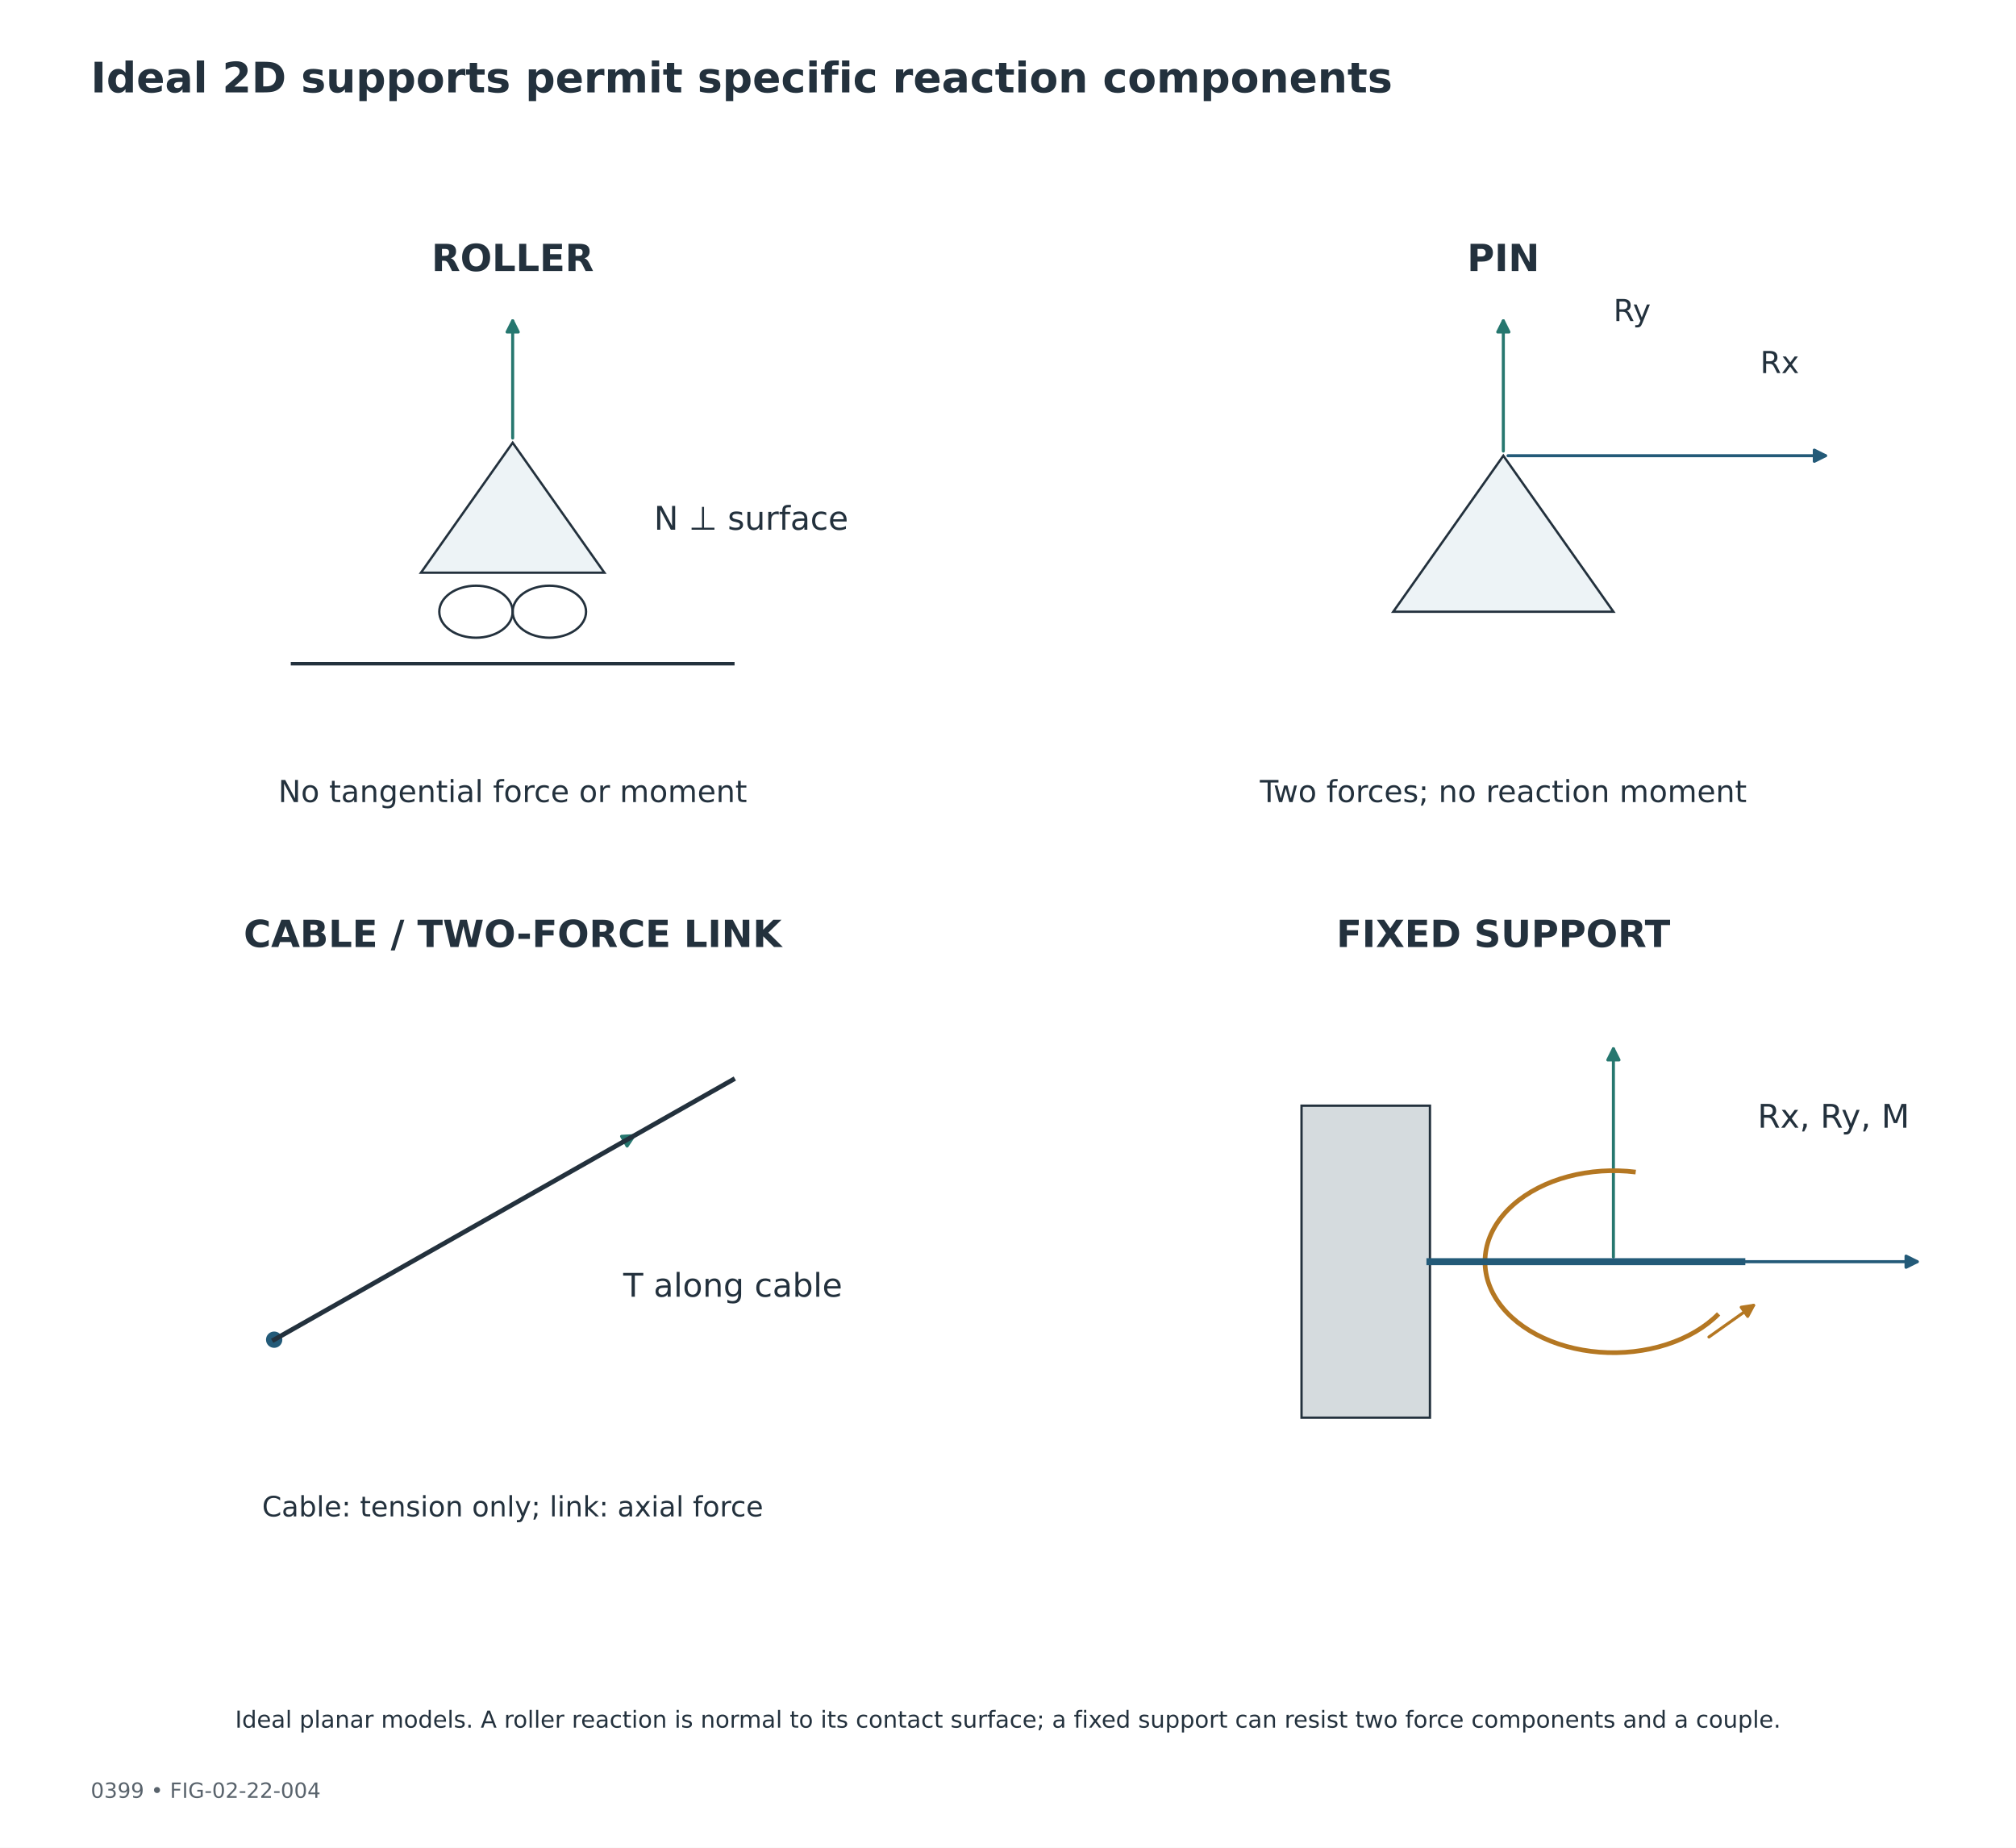
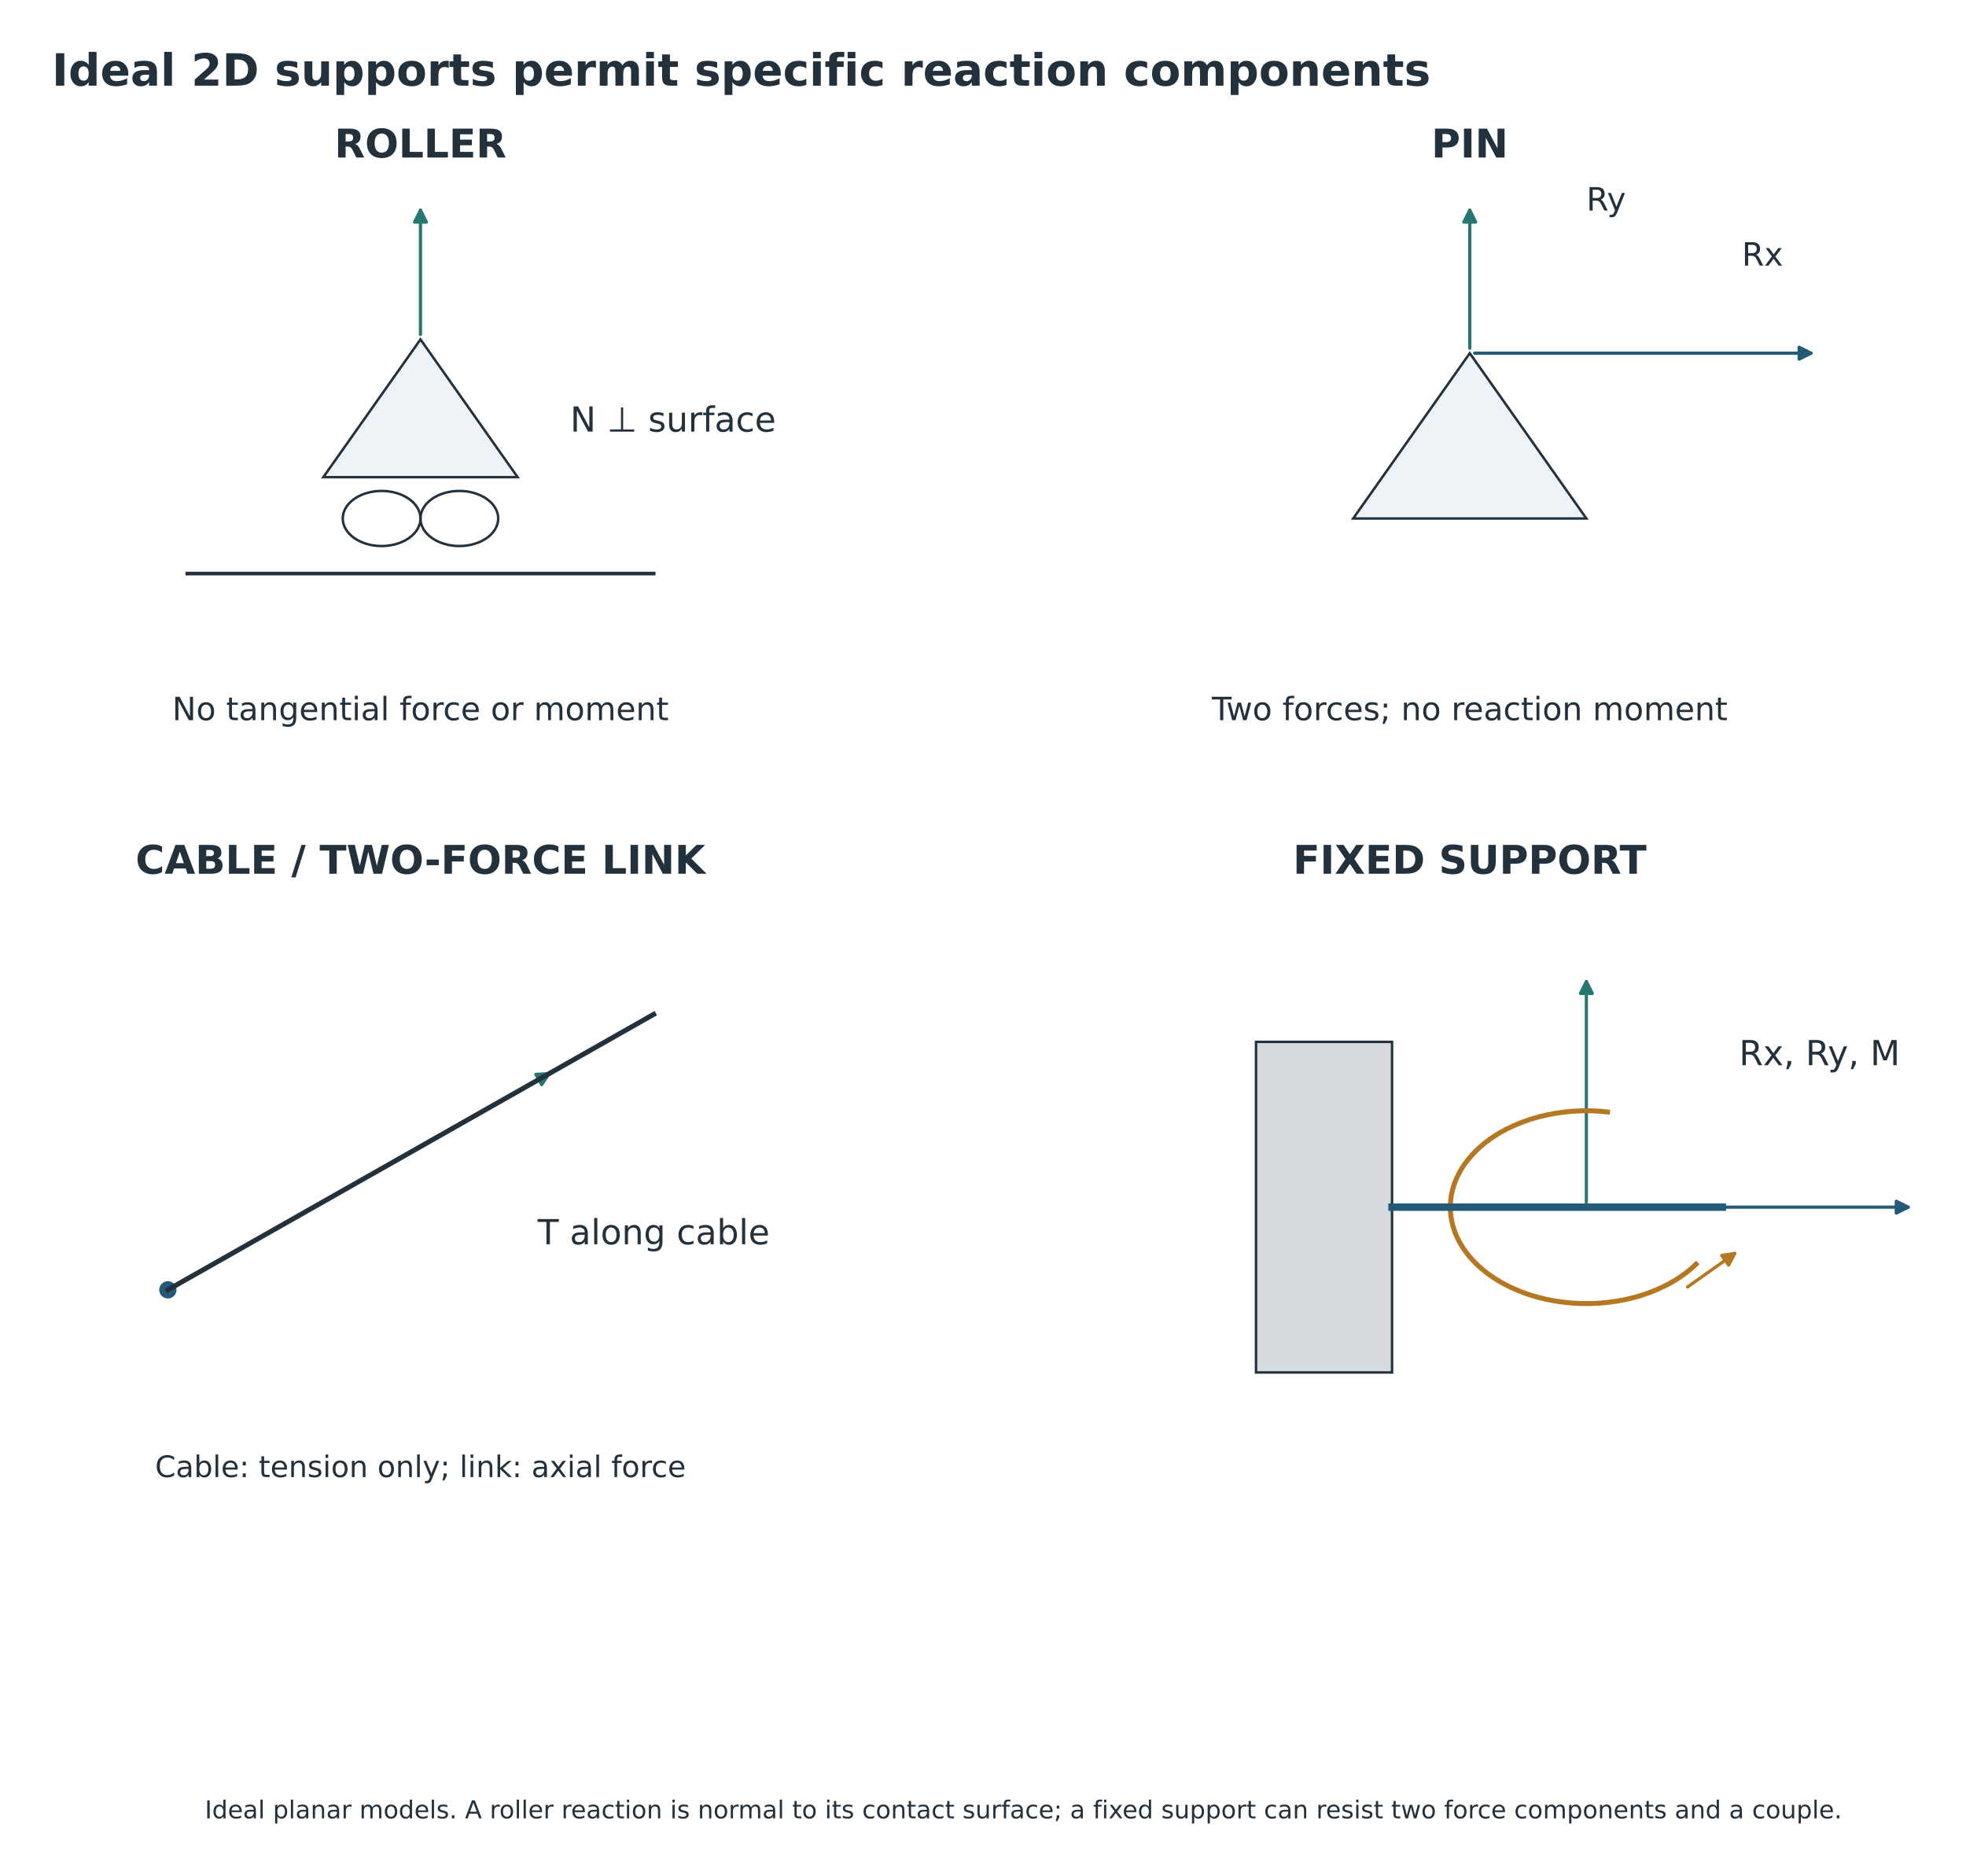
- <svg xmlns="http://www.w3.org/2000/svg" xmlns:xlink="http://www.w3.org/1999/xlink" width="864pt" height="792pt" viewBox="0 0 864 792" version="1.1">
+ <svg xmlns="http://www.w3.org/2000/svg" xmlns:xlink="http://www.w3.org/1999/xlink" width="795.497pt" height="758.666pt" viewBox="17.897 4.938 795.497 758.666" version="1.1">
  <defs>
    <style type="text/css">*{stroke-linejoin: round; stroke-linecap: butt}</style>
  </defs>
  <g id="figure_1">
    <g id="patch_1">
      <path d="M 0 792  L 864 792  L 864 0  L 0 0  z " style="fill: #ffffff" />
    </g>
-     <g id="axes_1">
+     <g id="axes_1" transform="translate(-31.68 -47.52)">
      <g id="patch_2">
        <path d="M 180.403 245.485  L 259.027 245.485  L 219.715 189.765  z " clip-path="url(#p7edabbe5e8)" style="fill: #edf3f6; stroke: #23313d; stroke-linejoin: miter" />
      </g>
      <g id="patch_3">
        <path d="M 203.99 251.057  C 208.161 251.057 212.161 252.231 215.11 254.321  C 218.058 256.411 219.715 259.246 219.715 262.201  C 219.715 265.157 218.058 267.991 215.11 270.081  C 212.161 272.171 208.161 273.345 203.99 273.345  C 199.82 273.345 195.82 272.171 192.871 270.081  C 189.922 267.991 188.266 265.157 188.266 262.201  C 188.266 259.246 189.922 256.411 192.871 254.321  C 195.82 252.231 199.82 251.057 203.99 251.057  L 203.99 251.057  z " clip-path="url(#p7edabbe5e8)" style="fill: none; stroke: #23313d; stroke-linejoin: miter" />
      </g>
      <g id="patch_4">
        <path d="M 235.44 251.057  C 239.61 251.057 243.61 252.231 246.559 254.321  C 249.508 256.411 251.165 259.246 251.165 262.201  C 251.165 265.157 249.508 267.991 246.559 270.081  C 243.61 272.171 239.61 273.345 235.44 273.345  C 231.27 273.345 227.27 272.171 224.321 270.081  C 221.372 267.991 219.715 265.157 219.715 262.201  C 219.715 259.246 221.372 256.411 224.321 254.321  C 227.27 252.231 231.27 251.057 235.44 251.057  L 235.44 251.057  z " clip-path="url(#p7edabbe5e8)" style="fill: none; stroke: #23313d; stroke-linejoin: miter" />
      </g>
      <g id="patch_5">
        <path d="M 219.715 187.761  Q 219.715 161.904 219.715 137.501  " clip-path="url(#p7edabbe5e8)" style="fill: none; stroke: #26776f; stroke-width: 1.3; stroke-linecap: round" />
        <path d="M 217.315 142.301  L 219.715 137.501  L 222.115 142.301  z " clip-path="url(#p7edabbe5e8)" style="fill: #26776f; stroke: #26776f; stroke-width: 1.3; stroke-linecap: round" />
      </g>
      <g id="patch_6">
        <path d="M 597.11 262.201  L 691.459 262.201  L 644.285 195.337  z " clip-path="url(#p7edabbe5e8)" style="fill: #edf3f6; stroke: #23313d; stroke-linejoin: miter" />
      </g>
      <g id="patch_7">
        <path d="M 646.284 195.337  Q 715.048 195.337 782.358 195.337  " clip-path="url(#p7edabbe5e8)" style="fill: none; stroke: #235a78; stroke-width: 1.3; stroke-linecap: round" />
        <path d="M 777.558 192.937  L 782.358 195.337  L 777.558 197.737  z " clip-path="url(#p7edabbe5e8)" style="fill: #235a78; stroke: #235a78; stroke-width: 1.3; stroke-linecap: round" />
      </g>
      <g id="patch_8">
        <path d="M 644.285 193.335  Q 644.285 164.69 644.285 137.499  " clip-path="url(#p7edabbe5e8)" style="fill: none; stroke: #26776f; stroke-width: 1.3; stroke-linecap: round" />
        <path d="M 641.885 142.299  L 644.285 137.499  L 646.685 142.299  z " clip-path="url(#p7edabbe5e8)" style="fill: #26776f; stroke: #26776f; stroke-width: 1.3; stroke-linecap: round" />
      </g>
      <g id="PathCollection_1">
        <defs>
          <path id="m7b747f0393" d="M 0 3  C 0.796 3 1.559 2.684 2.121 2.121  C 2.684 1.559 3 0.796 3 0  C 3 -0.796 2.684 -1.559 2.121 -2.121  C 1.559 -2.684 0.796 -3 0 -3  C -0.796 -3 -1.559 -2.684 -2.121 -2.121  C -2.684 -1.559 -3 -0.796 -3 0  C -3 0.796 -2.684 1.559 -2.121 2.121  C -1.559 2.684 -0.796 3 0 3  z " style="stroke: #235a78" />
        </defs>
        <g clip-path="url(#p7edabbe5e8)">
          <use xlink:href="#m7b747f0393" x="117.504" y="574.235" style="fill: #235a78; stroke: #235a78" />
        </g>
      </g>
      <g id="patch_9">
        <path d="M 119.244 573.249  Q 196.128 529.659 271.748 486.785  " clip-path="url(#p7edabbe5e8)" style="fill: none; stroke: #26776f; stroke-width: 1.3; stroke-linecap: round" />
        <path d="M 266.389 487.065  L 271.748 486.785  L 268.756 491.241  z " clip-path="url(#p7edabbe5e8)" style="fill: #26776f; stroke: #26776f; stroke-width: 1.3; stroke-linecap: round" />
      </g>
      <g id="patch_10">
        <path d="M 557.798 473.938  L 612.835 473.938  L 612.835 607.667  L 557.798 607.667  z " clip-path="url(#p7edabbe5e8)" style="fill: #d5dbde; stroke: #23313d; stroke-linejoin: miter" />
      </g>
      <g id="patch_11">
        <path d="M 693.462 540.803  Q 758.293 540.803 821.67 540.803  " clip-path="url(#p7edabbe5e8)" style="fill: none; stroke: #235a78; stroke-width: 1.3; stroke-linecap: round" />
        <path d="M 816.87 538.403  L 821.67 540.803  L 816.87 543.203  z " clip-path="url(#p7edabbe5e8)" style="fill: #235a78; stroke: #235a78; stroke-width: 1.3; stroke-linecap: round" />
      </g>
      <g id="patch_12">
        <path d="M 691.459 538.805  Q 691.459 493.442 691.459 449.532  " clip-path="url(#p7edabbe5e8)" style="fill: none; stroke: #26776f; stroke-width: 1.3; stroke-linecap: round" />
        <path d="M 689.059 454.332  L 691.459 449.532  L 693.859 454.332  z " clip-path="url(#p7edabbe5e8)" style="fill: #26776f; stroke: #26776f; stroke-width: 1.3; stroke-linecap: round" />
      </g>
      <g id="patch_13">
        <path d="M 736.543 563.175  C 730.885 568.901 723.158 573.445 714.173 576.33  C 705.189 579.215 695.273 580.336 685.468 579.575  C 675.662 578.814 666.324 576.199 658.433 572.004  C 650.543 567.809 644.387 562.187 640.612 555.729  C 636.837 549.271 635.581 542.211 636.975 535.29  C 638.369 528.37 642.363 521.841 648.537 516.389  C 654.711 510.937 662.841 506.761 672.072 504.299  C 681.304 501.836 691.302 501.177 701.016 502.391  " clip-path="url(#p7edabbe5e8)" style="fill: none; stroke: #b47722; stroke-width: 2; stroke-linejoin: miter" />
      </g>
      <g id="patch_14">
        <path d="M 732.404 573.078  Q 742.565 565.877 751.54 559.516  " clip-path="url(#p7edabbe5e8)" style="fill: none; stroke: #b47722; stroke-width: 1.3; stroke-linecap: round" />
        <path d="M 746.236 560.333  L 751.54 559.516  L 749.012 564.25  z " clip-path="url(#p7edabbe5e8)" style="fill: #b47722; stroke: #b47722; stroke-width: 1.3; stroke-linecap: round" />
      </g>
      <g id="line2d_1">
        <path d="M 125.366 284.489  L 314.064 284.489  " clip-path="url(#p7edabbe5e8)" style="fill: none; stroke: #23313d; stroke-width: 1.5; stroke-linecap: square" />
      </g>
      <g id="line2d_2">
        <path d="M 117.504 574.235  L 314.064 462.794  " clip-path="url(#p7edabbe5e8)" style="fill: none; stroke: #23313d; stroke-width: 2; stroke-linecap: square" />
      </g>
      <g id="line2d_3">
        <path d="M 612.835 540.803  L 746.496 540.803  " clip-path="url(#p7edabbe5e8)" style="fill: none; stroke: #235a78; stroke-width: 3; stroke-linecap: square" />
      </g>
      <g id="text_1">
        <text style="font-weight: 700; font-size: 16px; font-family: 'DejaVu Sans'; text-anchor: middle; fill: #23313d" x="219.715" y="116.171" transform="rotate(-0 219.7152 116.1711)">ROLLER</text>
      </g>
      <g id="text_2">
        <text style="font-weight: 700; font-size: 16px; font-family: 'DejaVu Sans'; text-anchor: middle; fill: #23313d" x="644.285" y="116.171" transform="rotate(-0 644.2848 116.1711)">PIN</text>
      </g>
      <g id="text_3">
        <text style="font-weight: 700; font-size: 16px; font-family: 'DejaVu Sans'; text-anchor: middle; fill: #23313d" x="219.715" y="405.917" transform="rotate(-0 219.7152 405.9169)">CABLE / TWO-FORCE LINK</text>
      </g>
      <g id="text_4">
        <text style="font-weight: 700; font-size: 16px; font-family: 'DejaVu Sans'; text-anchor: middle; fill: #23313d" x="644.285" y="405.917" transform="rotate(-0 644.2848 405.9169)">FIXED SUPPORT</text>
      </g>
      <g id="text_5">
        <text style="font-size: 14px; font-family: 'DejaVu Sans'; text-anchor: middle; fill: #23313d" x="321.926" y="227.06" transform="rotate(-0 321.9264 227.0599)">N ⊥ surface</text>
      </g>
      <g id="text_6">
        <text style="font-size: 13px; font-family: 'DejaVu Sans'; text-anchor: middle; fill: #23313d" x="219.715" y="343.797" transform="rotate(-0 219.7152 343.7967)">No tangential force or moment</text>
      </g>
      <g id="text_7">
        <text style="font-size: 13px; font-family: 'DejaVu Sans'; text-anchor: start; fill: #23313d" x="754.358" y="159.92" transform="rotate(-0 754.3584 159.9196)">Rx</text>
      </g>
      <g id="text_8">
        <text style="font-size: 13px; font-family: 'DejaVu Sans'; text-anchor: start; fill: #23313d" x="691.459" y="137.631" transform="rotate(-0 691.4592 137.6314)">Ry</text>
      </g>
      <g id="text_9">
        <text style="font-size: 13px; font-family: 'DejaVu Sans'; text-anchor: middle; fill: #23313d" x="644.285" y="343.797" transform="rotate(-0 644.2848 343.7967)">Two forces; no reaction moment</text>
      </g>
      <g id="text_10">
        <text style="font-size: 14px; font-family: 'DejaVu Sans'; text-anchor: middle; fill: #23313d" x="314.064" y="555.81" transform="rotate(-0 314.064 555.81)">T along cable</text>
      </g>
      <g id="text_11">
        <text style="font-size: 12px; font-family: 'DejaVu Sans'; text-anchor: middle; fill: #23313d" x="219.715" y="649.983" transform="rotate(-0 219.7152 649.9828)">Cable: tension only; link: axial force</text>
      </g>
      <g id="text_12">
        <text style="font-size: 14px; font-family: 'DejaVu Sans'; text-anchor: middle; fill: #23313d" x="785.808" y="483.374" transform="rotate(-0 785.808 483.3736)">Rx, Ry, M</text>
      </g>
    </g>
    <g id="text_13">
      <text style="font-weight: 700; font-size: 18px; font-family: 'DejaVu Sans'; text-anchor: start; fill: #23313d" x="38.88" y="39.6" transform="rotate(-0 38.88 39.6)">Ideal 2D supports permit specific reaction components</text>
    </g>
-     <g id="text_14">
-       <text style="font-size: 9px; font-family: 'DejaVu Sans'; text-anchor: start; fill: #59636c" x="38.88" y="770.616" transform="rotate(-0 38.88 770.616)">0399  •  FIG-02-22-004</text>
-     </g>
    <g id="text_15">
      <text style="font-size: 10px; font-family: 'DejaVu Sans'; text-anchor: middle; fill: #23313d" x="432" y="740.52" transform="rotate(-0 432 740.52)">Ideal planar models. A roller reaction is normal to its contact surface; a fixed support can resist two force components and a couple.</text>
    </g>
  </g>
  <defs>
    <clipPath id="p7edabbe5e8">
      <rect x="38.88" y="95.04" width="786.24" height="629.64" />
    </clipPath>
  </defs>
</svg>
